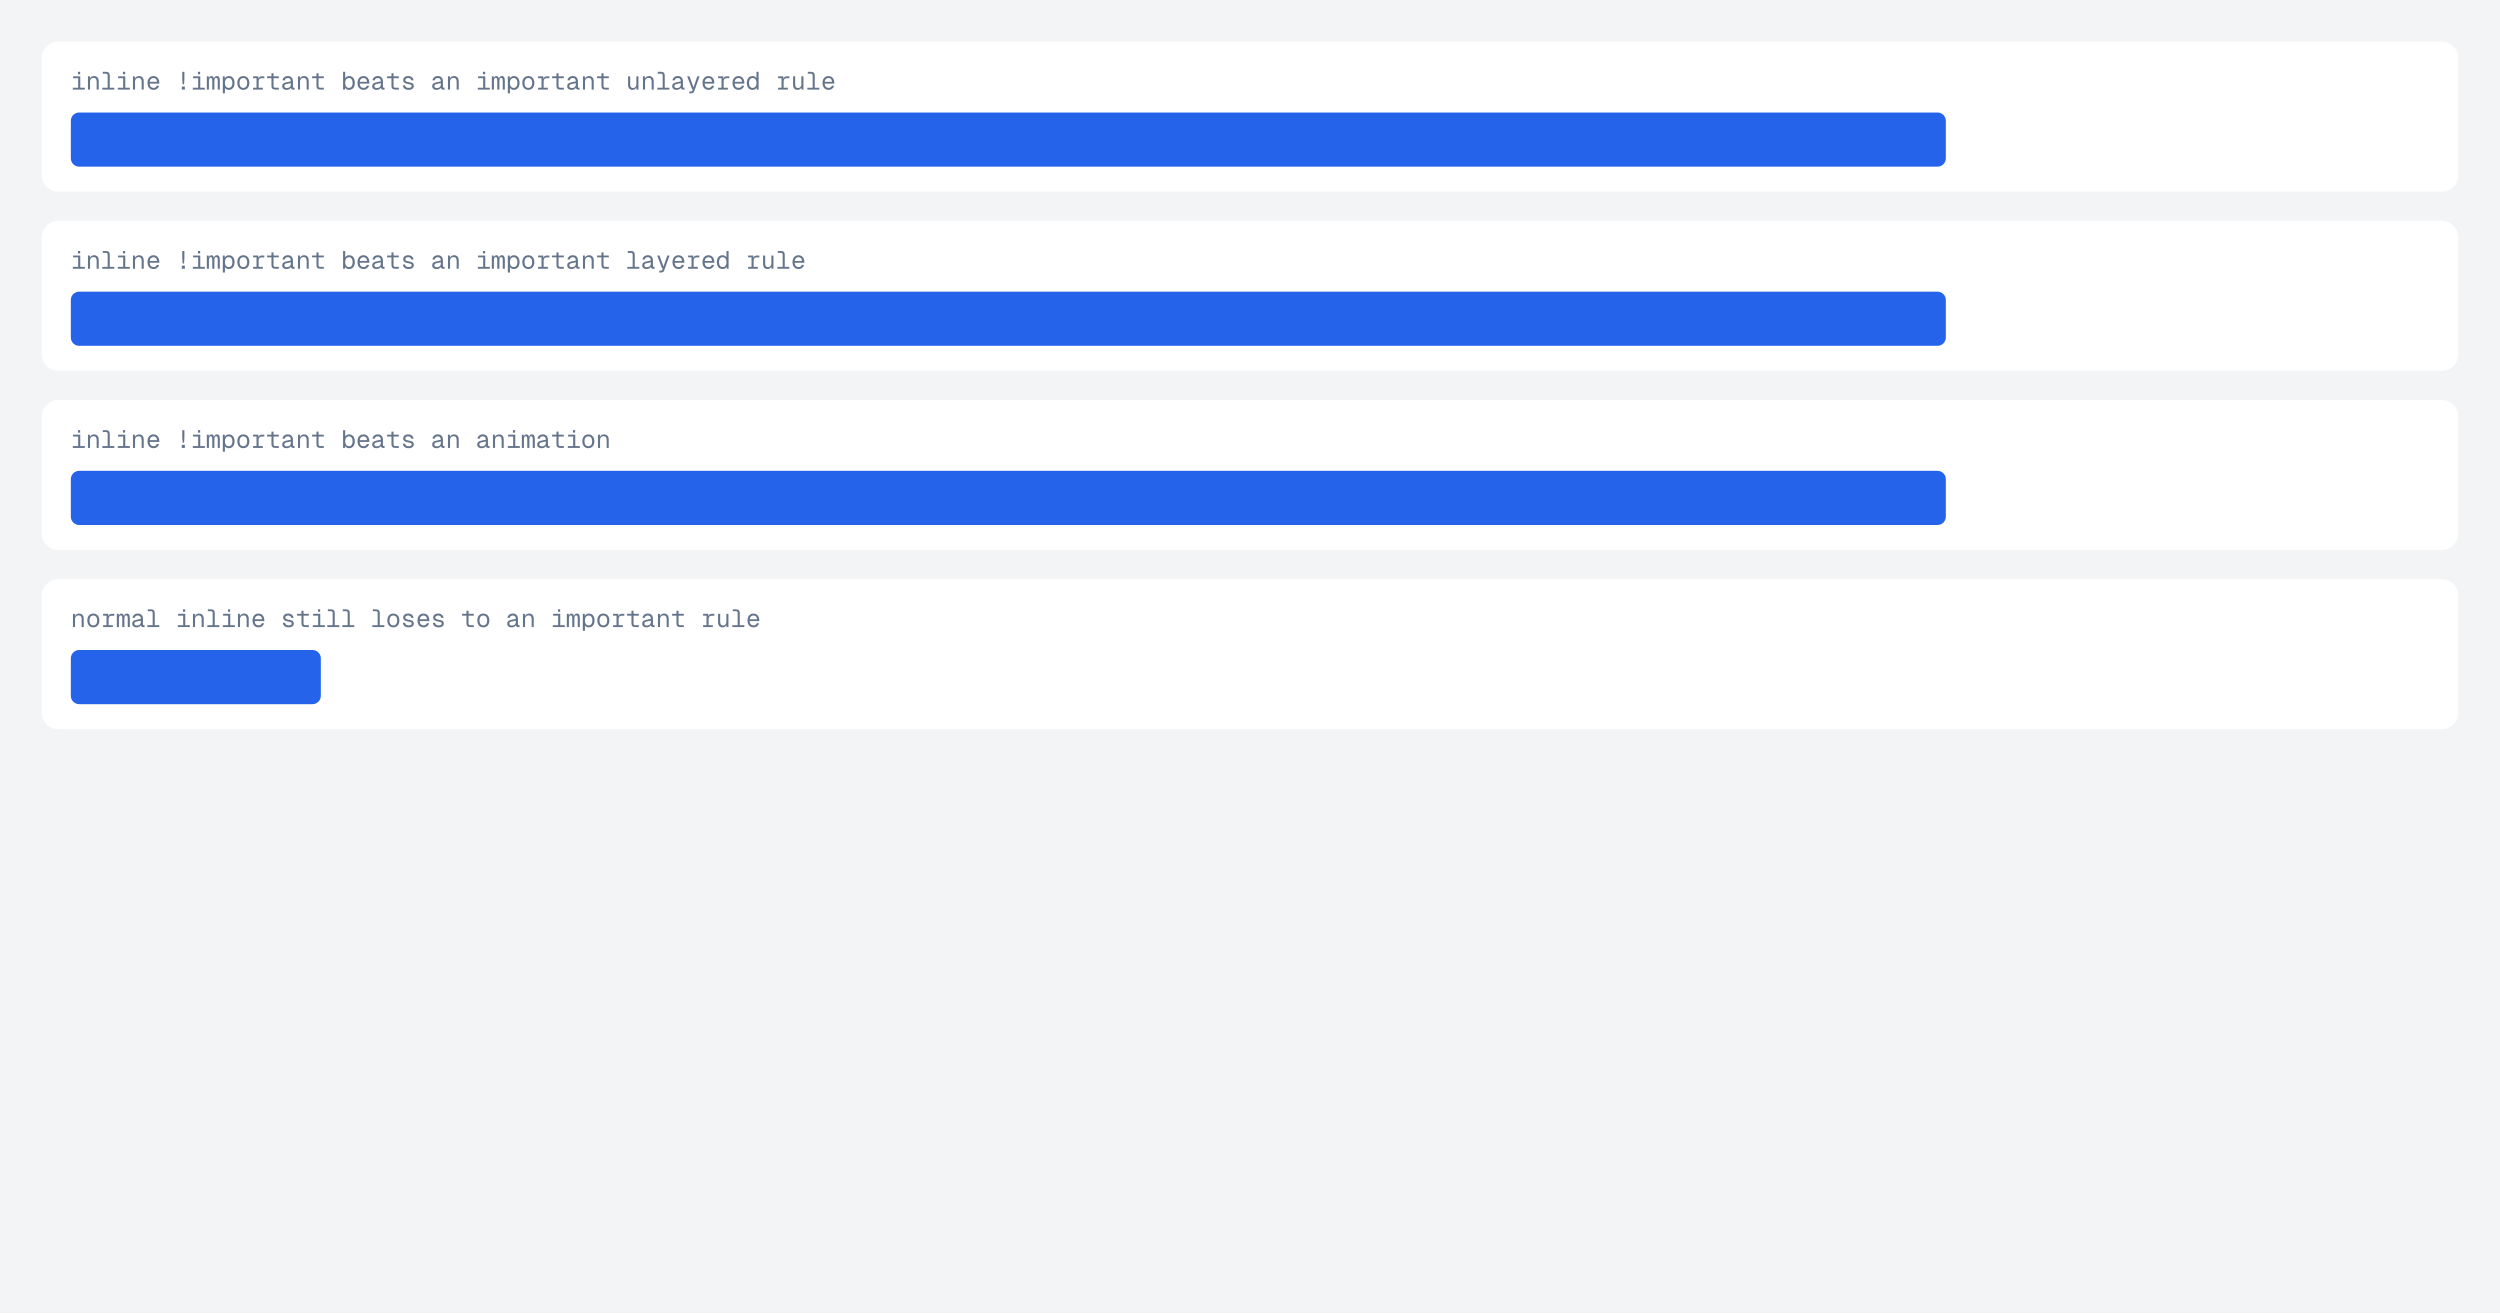
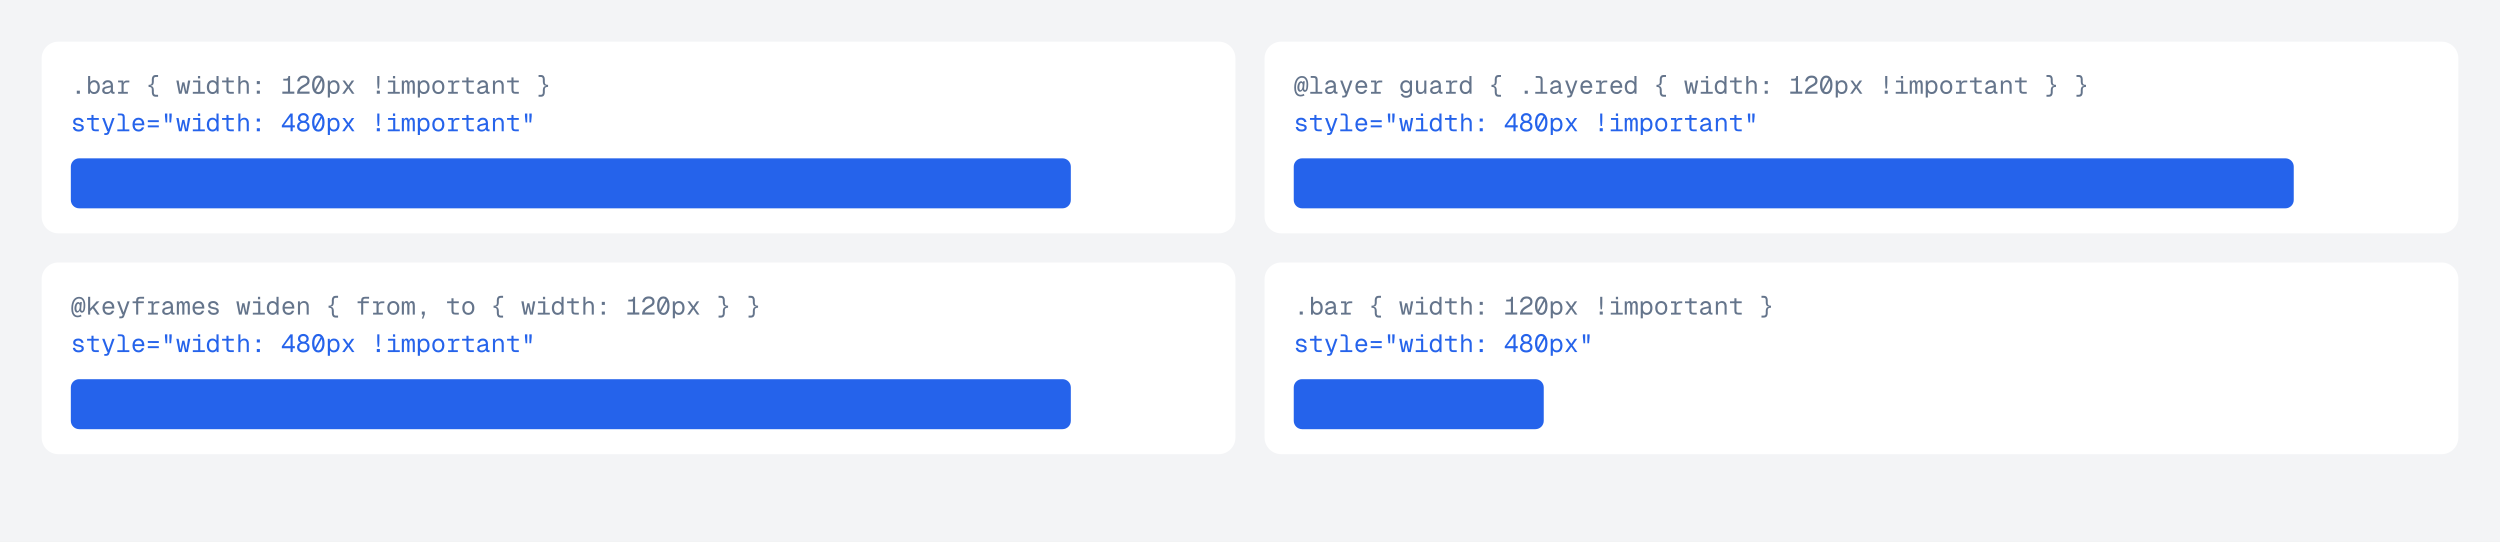
- <svg xmlns="http://www.w3.org/2000/svg" width="1200" height="630" viewBox="0 0 1200 630">
-   <rect x="0" y="0" width="1200" height="630" fill="#f3f4f6" />
-   <path d="M28 20h1144c4.42 0 8 3.58 8 8v56c0 4.42-3.58 8-8 8h-1144c-4.42 0-8-3.58-8-8v-56c0-4.42 3.58-8 8-8Z" fill="#fff" />
+ <svg xmlns="http://www.w3.org/2000/svg" width="1200" height="260" viewBox="0 0 1200 260">
+   <rect x="0" y="0" width="1200" height="260" fill="#f3f4f6" />
+   <path d="M28 20h557c4.42 0 8 3.58 8 8v76c0 4.42-3.58 8-8 8h-557c-4.42 0-8-3.58-8-8v-76c0-4.42 3.58-8 8-8Z" fill="#fff" />
  <clipPath id="cp0">
-     <path d="M28 20h1144c4.42 0 8 3.58 8 8v56c0 4.42-3.58 8-8 8h-1144c-4.42 0-8-3.58-8-8v-56c0-4.42 3.58-8 8-8Z" />
+     <path d="M28 20h557c4.42 0 8 3.58 8 8v76c0 4.42-3.58 8-8 8h-557c-4.42 0-8-3.58-8-8v-76c0-4.42 3.58-8 8-8Z" />
  </clipPath>
  <g clip-path="url(#cp0)">
  </g>
  <g fill="#64748b">
-     <use href="#g0" x="34" y="43" />
-     <use href="#g1" x="41.2" y="43" />
-     <use href="#g2" x="48.4" y="43" />
-     <use href="#g0" x="55.6" y="43" />
-     <use href="#g1" x="62.8" y="43" />
-     <use href="#g3" x="70" y="43" />
-     <use href="#g4" x="84.4" y="43" />
-     <use href="#g0" x="91.6" y="43" />
-     <use href="#g5" x="98.8" y="43" />
-     <use href="#g6" x="106" y="43" />
-     <use href="#g7" x="113.2" y="43" />
-     <use href="#g8" x="120.4" y="43" />
-     <use href="#g9" x="127.6" y="43" />
-     <use href="#g10" x="134.8" y="43" />
-     <use href="#g1" x="142" y="43" />
-     <use href="#g9" x="149.2" y="43" />
-     <use href="#g11" x="163.6" y="43" />
-     <use href="#g3" x="170.8" y="43" />
-     <use href="#g10" x="178" y="43" />
-     <use href="#g9" x="185.2" y="43" />
-     <use href="#g12" x="192.4" y="43" />
-     <use href="#g10" x="206.8" y="43" />
-     <use href="#g1" x="214" y="43" />
-     <use href="#g0" x="228.4" y="43" />
-     <use href="#g5" x="235.6" y="43" />
-     <use href="#g6" x="242.8" y="43" />
-     <use href="#g7" x="250" y="43" />
-     <use href="#g8" x="257.2" y="43" />
-     <use href="#g9" x="264.4" y="43" />
-     <use href="#g10" x="271.6" y="43" />
-     <use href="#g1" x="278.8" y="43" />
-     <use href="#g9" x="286" y="43" />
-     <use href="#g13" x="300.4" y="43" />
-     <use href="#g1" x="307.6" y="43" />
-     <use href="#g2" x="314.8" y="43" />
-     <use href="#g10" x="322" y="43" />
-     <use href="#g14" x="329.2" y="43" />
-     <use href="#g3" x="336.4" y="43" />
-     <use href="#g8" x="343.6" y="43" />
-     <use href="#g3" x="350.8" y="43" />
-     <use href="#g15" x="358" y="43" />
-     <use href="#g8" x="372.4" y="43" />
-     <use href="#g13" x="379.6" y="43" />
-     <use href="#g2" x="386.8" y="43" />
-     <use href="#g3" x="394" y="43" />
-   </g>
-   <path d="M38 54h892c2.21 0 4 1.79 4 4v18c0 2.21-1.79 4-4 4h-892c-2.21 0-4-1.79-4-4v-18c0-2.21 1.79-4 4-4Z" fill="#2563eb" />
+     <use href="#g0" x="34" y="45" />
+     <use href="#g1" x="41.2" y="45" />
+     <use href="#g2" x="48.4" y="45" />
+     <use href="#g3" x="55.6" y="45" />
+     <use href="#g4" x="70" y="45" />
+     <use href="#g5" x="84.4" y="45" />
+     <use href="#g6" x="91.6" y="45" />
+     <use href="#g7" x="98.8" y="45" />
+     <use href="#g8" x="106" y="45" />
+     <use href="#g9" x="113.2" y="45" />
+     <use href="#g10" x="120.4" y="45" />
+     <use href="#g11" x="134.8" y="45" />
+     <use href="#g12" x="142" y="45" />
+     <use href="#g13" x="149.2" y="45" />
+     <use href="#g14" x="156.4" y="45" />
+     <use href="#g15" x="163.6" y="45" />
+     <use href="#g16" x="178" y="45" />
+     <use href="#g6" x="185.2" y="45" />
+     <use href="#g17" x="192.4" y="45" />
+     <use href="#g14" x="199.6" y="45" />
+     <use href="#g18" x="206.8" y="45" />
+     <use href="#g3" x="214" y="45" />
+     <use href="#g8" x="221.2" y="45" />
+     <use href="#g2" x="228.4" y="45" />
+     <use href="#g19" x="235.6" y="45" />
+     <use href="#g8" x="242.8" y="45" />
+     <use href="#g20" x="257.2" y="45" />
+   </g>
+   <g fill="#2563eb">
+     <use href="#g21" x="34" y="63" />
+     <use href="#g8" x="41.2" y="63" />
+     <use href="#g22" x="48.4" y="63" />
+     <use href="#g23" x="55.6" y="63" />
+     <use href="#g24" x="62.8" y="63" />
+     <use href="#g25" x="70" y="63" />
+     <use href="#g26" x="77.2" y="63" />
+     <use href="#g5" x="84.4" y="63" />
+     <use href="#g6" x="91.6" y="63" />
+     <use href="#g7" x="98.8" y="63" />
+     <use href="#g8" x="106" y="63" />
+     <use href="#g9" x="113.2" y="63" />
+     <use href="#g10" x="120.4" y="63" />
+     <use href="#g27" x="134.8" y="63" />
+     <use href="#g28" x="142" y="63" />
+     <use href="#g13" x="149.2" y="63" />
+     <use href="#g14" x="156.4" y="63" />
+     <use href="#g15" x="163.6" y="63" />
+     <use href="#g16" x="178" y="63" />
+     <use href="#g6" x="185.2" y="63" />
+     <use href="#g17" x="192.4" y="63" />
+     <use href="#g14" x="199.6" y="63" />
+     <use href="#g18" x="206.8" y="63" />
+     <use href="#g3" x="214" y="63" />
+     <use href="#g8" x="221.2" y="63" />
+     <use href="#g2" x="228.4" y="63" />
+     <use href="#g19" x="235.6" y="63" />
+     <use href="#g8" x="242.8" y="63" />
+     <use href="#g26" x="250" y="63" />
+   </g>
+   <path d="M38 76h472c2.21 0 4 1.79 4 4v16c0 2.21-1.79 4-4 4h-472c-2.21 0-4-1.79-4-4v-16c0-2.21 1.79-4 4-4Z" fill="#2563eb" />
  <clipPath id="cp1">
-     <path d="M38 54h892c2.21 0 4 1.79 4 4v18c0 2.21-1.79 4-4 4h-892c-2.21 0-4-1.79-4-4v-18c0-2.21 1.79-4 4-4Z" />
+     <path d="M38 76h472c2.21 0 4 1.79 4 4v16c0 2.21-1.79 4-4 4h-472c-2.21 0-4-1.79-4-4v-16c0-2.21 1.79-4 4-4Z" />
  </clipPath>
  <g clip-path="url(#cp1)">
  </g>
-   <path d="M28 106h1144c4.42 0 8 3.58 8 8v56c0 4.42-3.58 8-8 8h-1144c-4.42 0-8-3.58-8-8v-56c0-4.42 3.58-8 8-8Z" fill="#fff" />
+   <path d="M615 20h557c4.42 0 8 3.58 8 8v76c0 4.42-3.58 8-8 8h-557c-4.42 0-8-3.58-8-8v-76c0-4.42 3.58-8 8-8Z" fill="#fff" />
  <clipPath id="cp2">
-     <path d="M28 106h1144c4.42 0 8 3.58 8 8v56c0 4.42-3.58 8-8 8h-1144c-4.42 0-8-3.58-8-8v-56c0-4.42 3.58-8 8-8Z" />
+     <path d="M615 20h557c4.42 0 8 3.58 8 8v76c0 4.42-3.58 8-8 8h-557c-4.42 0-8-3.58-8-8v-76c0-4.42 3.58-8 8-8Z" />
  </clipPath>
  <g clip-path="url(#cp2)">
  </g>
  <g fill="#64748b">
-     <use href="#g0" x="34" y="129" />
-     <use href="#g1" x="41.2" y="129" />
-     <use href="#g2" x="48.4" y="129" />
-     <use href="#g0" x="55.6" y="129" />
-     <use href="#g1" x="62.8" y="129" />
-     <use href="#g3" x="70" y="129" />
-     <use href="#g4" x="84.4" y="129" />
-     <use href="#g0" x="91.6" y="129" />
-     <use href="#g5" x="98.8" y="129" />
-     <use href="#g6" x="106" y="129" />
-     <use href="#g7" x="113.2" y="129" />
-     <use href="#g8" x="120.4" y="129" />
-     <use href="#g9" x="127.6" y="129" />
-     <use href="#g10" x="134.8" y="129" />
-     <use href="#g1" x="142" y="129" />
-     <use href="#g9" x="149.2" y="129" />
-     <use href="#g11" x="163.6" y="129" />
-     <use href="#g3" x="170.8" y="129" />
-     <use href="#g10" x="178" y="129" />
-     <use href="#g9" x="185.2" y="129" />
-     <use href="#g12" x="192.4" y="129" />
-     <use href="#g10" x="206.8" y="129" />
-     <use href="#g1" x="214" y="129" />
-     <use href="#g0" x="228.4" y="129" />
-     <use href="#g5" x="235.6" y="129" />
-     <use href="#g6" x="242.8" y="129" />
-     <use href="#g7" x="250" y="129" />
-     <use href="#g8" x="257.2" y="129" />
-     <use href="#g9" x="264.4" y="129" />
-     <use href="#g10" x="271.6" y="129" />
-     <use href="#g1" x="278.8" y="129" />
-     <use href="#g9" x="286" y="129" />
-     <use href="#g2" x="300.4" y="129" />
-     <use href="#g10" x="307.6" y="129" />
-     <use href="#g14" x="314.8" y="129" />
-     <use href="#g3" x="322" y="129" />
-     <use href="#g8" x="329.2" y="129" />
-     <use href="#g3" x="336.4" y="129" />
-     <use href="#g15" x="343.6" y="129" />
-     <use href="#g8" x="358" y="129" />
-     <use href="#g13" x="365.2" y="129" />
-     <use href="#g2" x="372.4" y="129" />
-     <use href="#g3" x="379.6" y="129" />
-   </g>
-   <path d="M38 140h892c2.21 0 4 1.79 4 4v18c0 2.21-1.79 4-4 4h-892c-2.21 0-4-1.79-4-4v-18c0-2.21 1.79-4 4-4Z" fill="#2563eb" />
+     <use href="#g29" x="621" y="45" />
+     <use href="#g23" x="628.2" y="45" />
+     <use href="#g2" x="635.4" y="45" />
+     <use href="#g22" x="642.6" y="45" />
+     <use href="#g24" x="649.8" y="45" />
+     <use href="#g3" x="657" y="45" />
+     <use href="#g30" x="671.4" y="45" />
+     <use href="#g31" x="678.6" y="45" />
+     <use href="#g2" x="685.8" y="45" />
+     <use href="#g3" x="693" y="45" />
+     <use href="#g7" x="700.2" y="45" />
+     <use href="#g4" x="714.6" y="45" />
+     <use href="#g0" x="729" y="45" />
+     <use href="#g23" x="736.2" y="45" />
+     <use href="#g2" x="743.4" y="45" />
+     <use href="#g22" x="750.6" y="45" />
+     <use href="#g24" x="757.8" y="45" />
+     <use href="#g3" x="765" y="45" />
+     <use href="#g24" x="772.2" y="45" />
+     <use href="#g7" x="779.4" y="45" />
+     <use href="#g4" x="793.8" y="45" />
+     <use href="#g5" x="808.2" y="45" />
+     <use href="#g6" x="815.4" y="45" />
+     <use href="#g7" x="822.6" y="45" />
+     <use href="#g8" x="829.8" y="45" />
+     <use href="#g9" x="837" y="45" />
+     <use href="#g10" x="844.2" y="45" />
+     <use href="#g11" x="858.6" y="45" />
+     <use href="#g12" x="865.8" y="45" />
+     <use href="#g13" x="873" y="45" />
+     <use href="#g14" x="880.2" y="45" />
+     <use href="#g15" x="887.4" y="45" />
+     <use href="#g16" x="901.8" y="45" />
+     <use href="#g6" x="909" y="45" />
+     <use href="#g17" x="916.2" y="45" />
+     <use href="#g14" x="923.4" y="45" />
+     <use href="#g18" x="930.6" y="45" />
+     <use href="#g3" x="937.8" y="45" />
+     <use href="#g8" x="945" y="45" />
+     <use href="#g2" x="952.2" y="45" />
+     <use href="#g19" x="959.4" y="45" />
+     <use href="#g8" x="966.6" y="45" />
+     <use href="#g20" x="981" y="45" />
+     <use href="#g20" x="995.4" y="45" />
+   </g>
+   <g fill="#2563eb">
+     <use href="#g21" x="621" y="63" />
+     <use href="#g8" x="628.2" y="63" />
+     <use href="#g22" x="635.4" y="63" />
+     <use href="#g23" x="642.6" y="63" />
+     <use href="#g24" x="649.8" y="63" />
+     <use href="#g25" x="657" y="63" />
+     <use href="#g26" x="664.2" y="63" />
+     <use href="#g5" x="671.4" y="63" />
+     <use href="#g6" x="678.6" y="63" />
+     <use href="#g7" x="685.8" y="63" />
+     <use href="#g8" x="693" y="63" />
+     <use href="#g9" x="700.2" y="63" />
+     <use href="#g10" x="707.4" y="63" />
+     <use href="#g27" x="721.8" y="63" />
+     <use href="#g28" x="729" y="63" />
+     <use href="#g13" x="736.2" y="63" />
+     <use href="#g14" x="743.4" y="63" />
+     <use href="#g15" x="750.6" y="63" />
+     <use href="#g16" x="765" y="63" />
+     <use href="#g6" x="772.2" y="63" />
+     <use href="#g17" x="779.4" y="63" />
+     <use href="#g14" x="786.6" y="63" />
+     <use href="#g18" x="793.8" y="63" />
+     <use href="#g3" x="801" y="63" />
+     <use href="#g8" x="808.2" y="63" />
+     <use href="#g2" x="815.4" y="63" />
+     <use href="#g19" x="822.6" y="63" />
+     <use href="#g8" x="829.8" y="63" />
+     <use href="#g26" x="837" y="63" />
+   </g>
+   <path d="M625 76h472c2.21 0 4 1.79 4 4v16c0 2.21-1.79 4-4 4h-472c-2.21 0-4-1.79-4-4v-16c0-2.21 1.79-4 4-4Z" fill="#2563eb" />
  <clipPath id="cp3">
-     <path d="M38 140h892c2.21 0 4 1.79 4 4v18c0 2.21-1.79 4-4 4h-892c-2.21 0-4-1.79-4-4v-18c0-2.21 1.79-4 4-4Z" />
+     <path d="M625 76h472c2.21 0 4 1.79 4 4v16c0 2.21-1.79 4-4 4h-472c-2.21 0-4-1.79-4-4v-16c0-2.21 1.79-4 4-4Z" />
  </clipPath>
  <g clip-path="url(#cp3)">
  </g>
-   <path d="M28 192h1144c4.42 0 8 3.58 8 8v56c0 4.42-3.58 8-8 8h-1144c-4.42 0-8-3.58-8-8v-56c0-4.42 3.58-8 8-8Z" fill="#fff" />
+   <path d="M28 126h557c4.42 0 8 3.58 8 8v76c0 4.42-3.58 8-8 8h-557c-4.42 0-8-3.58-8-8v-76c0-4.42 3.58-8 8-8Z" fill="#fff" />
  <clipPath id="cp4">
-     <path d="M28 192h1144c4.42 0 8 3.58 8 8v56c0 4.42-3.58 8-8 8h-1144c-4.42 0-8-3.58-8-8v-56c0-4.42 3.58-8 8-8Z" />
+     <path d="M28 126h557c4.42 0 8 3.58 8 8v76c0 4.42-3.58 8-8 8h-557c-4.42 0-8-3.58-8-8v-76c0-4.42 3.58-8 8-8Z" />
  </clipPath>
  <g clip-path="url(#cp4)">
  </g>
  <g fill="#64748b">
-     <use href="#g0" x="34" y="215" />
-     <use href="#g1" x="41.2" y="215" />
-     <use href="#g2" x="48.4" y="215" />
-     <use href="#g0" x="55.6" y="215" />
-     <use href="#g1" x="62.8" y="215" />
-     <use href="#g3" x="70" y="215" />
-     <use href="#g4" x="84.4" y="215" />
-     <use href="#g0" x="91.6" y="215" />
-     <use href="#g5" x="98.8" y="215" />
-     <use href="#g6" x="106" y="215" />
-     <use href="#g7" x="113.2" y="215" />
-     <use href="#g8" x="120.4" y="215" />
-     <use href="#g9" x="127.6" y="215" />
-     <use href="#g10" x="134.8" y="215" />
-     <use href="#g1" x="142" y="215" />
-     <use href="#g9" x="149.2" y="215" />
-     <use href="#g11" x="163.6" y="215" />
-     <use href="#g3" x="170.8" y="215" />
-     <use href="#g10" x="178" y="215" />
-     <use href="#g9" x="185.2" y="215" />
-     <use href="#g12" x="192.4" y="215" />
-     <use href="#g10" x="206.8" y="215" />
-     <use href="#g1" x="214" y="215" />
-     <use href="#g10" x="228.4" y="215" />
-     <use href="#g1" x="235.6" y="215" />
-     <use href="#g0" x="242.8" y="215" />
-     <use href="#g5" x="250" y="215" />
-     <use href="#g10" x="257.2" y="215" />
-     <use href="#g9" x="264.4" y="215" />
-     <use href="#g0" x="271.6" y="215" />
-     <use href="#g7" x="278.8" y="215" />
-     <use href="#g1" x="286" y="215" />
-   </g>
-   <path d="M38 226h892c2.21 0 4 1.79 4 4v18c0 2.21-1.79 4-4 4h-892c-2.21 0-4-1.79-4-4v-18c0-2.21 1.79-4 4-4Z" fill="#2563eb" />
+     <use href="#g29" x="34" y="151" />
+     <use href="#g32" x="41.2" y="151" />
+     <use href="#g24" x="48.4" y="151" />
+     <use href="#g22" x="55.6" y="151" />
+     <use href="#g33" x="62.8" y="151" />
+     <use href="#g3" x="70" y="151" />
+     <use href="#g2" x="77.2" y="151" />
+     <use href="#g17" x="84.4" y="151" />
+     <use href="#g24" x="91.6" y="151" />
+     <use href="#g21" x="98.8" y="151" />
+     <use href="#g5" x="113.2" y="151" />
+     <use href="#g6" x="120.4" y="151" />
+     <use href="#g7" x="127.6" y="151" />
+     <use href="#g24" x="134.8" y="151" />
+     <use href="#g19" x="142" y="151" />
+     <use href="#g4" x="156.4" y="151" />
+     <use href="#g33" x="170.8" y="151" />
+     <use href="#g3" x="178" y="151" />
+     <use href="#g18" x="185.2" y="151" />
+     <use href="#g17" x="192.4" y="151" />
+     <use href="#g34" x="199.6" y="151" />
+     <use href="#g8" x="214" y="151" />
+     <use href="#g18" x="221.2" y="151" />
+     <use href="#g4" x="235.6" y="151" />
+     <use href="#g5" x="250" y="151" />
+     <use href="#g6" x="257.2" y="151" />
+     <use href="#g7" x="264.4" y="151" />
+     <use href="#g8" x="271.6" y="151" />
+     <use href="#g9" x="278.8" y="151" />
+     <use href="#g10" x="286" y="151" />
+     <use href="#g11" x="300.4" y="151" />
+     <use href="#g12" x="307.6" y="151" />
+     <use href="#g13" x="314.8" y="151" />
+     <use href="#g14" x="322" y="151" />
+     <use href="#g15" x="329.2" y="151" />
+     <use href="#g20" x="343.6" y="151" />
+     <use href="#g20" x="358" y="151" />
+   </g>
+   <g fill="#2563eb">
+     <use href="#g21" x="34" y="169" />
+     <use href="#g8" x="41.2" y="169" />
+     <use href="#g22" x="48.4" y="169" />
+     <use href="#g23" x="55.6" y="169" />
+     <use href="#g24" x="62.8" y="169" />
+     <use href="#g25" x="70" y="169" />
+     <use href="#g26" x="77.2" y="169" />
+     <use href="#g5" x="84.4" y="169" />
+     <use href="#g6" x="91.6" y="169" />
+     <use href="#g7" x="98.8" y="169" />
+     <use href="#g8" x="106" y="169" />
+     <use href="#g9" x="113.2" y="169" />
+     <use href="#g10" x="120.4" y="169" />
+     <use href="#g27" x="134.8" y="169" />
+     <use href="#g28" x="142" y="169" />
+     <use href="#g13" x="149.2" y="169" />
+     <use href="#g14" x="156.4" y="169" />
+     <use href="#g15" x="163.6" y="169" />
+     <use href="#g16" x="178" y="169" />
+     <use href="#g6" x="185.2" y="169" />
+     <use href="#g17" x="192.4" y="169" />
+     <use href="#g14" x="199.6" y="169" />
+     <use href="#g18" x="206.8" y="169" />
+     <use href="#g3" x="214" y="169" />
+     <use href="#g8" x="221.2" y="169" />
+     <use href="#g2" x="228.4" y="169" />
+     <use href="#g19" x="235.6" y="169" />
+     <use href="#g8" x="242.8" y="169" />
+     <use href="#g26" x="250" y="169" />
+   </g>
+   <path d="M38 182h472c2.21 0 4 1.79 4 4v16c0 2.21-1.79 4-4 4h-472c-2.21 0-4-1.79-4-4v-16c0-2.21 1.79-4 4-4Z" fill="#2563eb" />
  <clipPath id="cp5">
-     <path d="M38 226h892c2.21 0 4 1.79 4 4v18c0 2.21-1.79 4-4 4h-892c-2.21 0-4-1.79-4-4v-18c0-2.21 1.79-4 4-4Z" />
+     <path d="M38 182h472c2.21 0 4 1.79 4 4v16c0 2.21-1.79 4-4 4h-472c-2.21 0-4-1.79-4-4v-16c0-2.21 1.79-4 4-4Z" />
  </clipPath>
  <g clip-path="url(#cp5)">
  </g>
-   <path d="M28 278h1144c4.42 0 8 3.58 8 8v56c0 4.42-3.58 8-8 8h-1144c-4.42 0-8-3.58-8-8v-56c0-4.42 3.58-8 8-8Z" fill="#fff" />
+   <path d="M615 126h557c4.42 0 8 3.58 8 8v76c0 4.42-3.58 8-8 8h-557c-4.42 0-8-3.58-8-8v-76c0-4.42 3.58-8 8-8Z" fill="#fff" />
  <clipPath id="cp6">
-     <path d="M28 278h1144c4.42 0 8 3.58 8 8v56c0 4.42-3.58 8-8 8h-1144c-4.42 0-8-3.58-8-8v-56c0-4.42 3.58-8 8-8Z" />
+     <path d="M615 126h557c4.42 0 8 3.58 8 8v76c0 4.42-3.58 8-8 8h-557c-4.42 0-8-3.58-8-8v-76c0-4.42 3.58-8 8-8Z" />
  </clipPath>
  <g clip-path="url(#cp6)">
  </g>
  <g fill="#64748b">
-     <use href="#g1" x="34" y="301" />
-     <use href="#g7" x="41.2" y="301" />
-     <use href="#g8" x="48.4" y="301" />
-     <use href="#g5" x="55.6" y="301" />
-     <use href="#g10" x="62.8" y="301" />
-     <use href="#g2" x="70" y="301" />
-     <use href="#g0" x="84.4" y="301" />
-     <use href="#g1" x="91.6" y="301" />
-     <use href="#g2" x="98.8" y="301" />
-     <use href="#g0" x="106" y="301" />
-     <use href="#g1" x="113.2" y="301" />
-     <use href="#g3" x="120.4" y="301" />
-     <use href="#g12" x="134.8" y="301" />
-     <use href="#g9" x="142" y="301" />
-     <use href="#g0" x="149.2" y="301" />
-     <use href="#g2" x="156.4" y="301" />
-     <use href="#g2" x="163.6" y="301" />
-     <use href="#g2" x="178" y="301" />
-     <use href="#g7" x="185.2" y="301" />
-     <use href="#g12" x="192.4" y="301" />
-     <use href="#g3" x="199.6" y="301" />
-     <use href="#g12" x="206.8" y="301" />
-     <use href="#g9" x="221.2" y="301" />
-     <use href="#g7" x="228.4" y="301" />
-     <use href="#g10" x="242.8" y="301" />
-     <use href="#g1" x="250" y="301" />
-     <use href="#g0" x="264.4" y="301" />
-     <use href="#g5" x="271.6" y="301" />
-     <use href="#g6" x="278.8" y="301" />
-     <use href="#g7" x="286" y="301" />
-     <use href="#g8" x="293.2" y="301" />
-     <use href="#g9" x="300.4" y="301" />
-     <use href="#g10" x="307.6" y="301" />
-     <use href="#g1" x="314.8" y="301" />
-     <use href="#g9" x="322" y="301" />
-     <use href="#g8" x="336.4" y="301" />
-     <use href="#g13" x="343.6" y="301" />
-     <use href="#g2" x="350.8" y="301" />
-     <use href="#g3" x="358" y="301" />
-   </g>
-   <path d="M38 312h112c2.21 0 4 1.79 4 4v18c0 2.21-1.79 4-4 4h-112c-2.21 0-4-1.79-4-4v-18c0-2.21 1.79-4 4-4Z" fill="#2563eb" />
+     <use href="#g0" x="621" y="151" />
+     <use href="#g1" x="628.2" y="151" />
+     <use href="#g2" x="635.4" y="151" />
+     <use href="#g3" x="642.6" y="151" />
+     <use href="#g4" x="657" y="151" />
+     <use href="#g5" x="671.4" y="151" />
+     <use href="#g6" x="678.6" y="151" />
+     <use href="#g7" x="685.8" y="151" />
+     <use href="#g8" x="693" y="151" />
+     <use href="#g9" x="700.2" y="151" />
+     <use href="#g10" x="707.4" y="151" />
+     <use href="#g11" x="721.8" y="151" />
+     <use href="#g12" x="729" y="151" />
+     <use href="#g13" x="736.2" y="151" />
+     <use href="#g14" x="743.4" y="151" />
+     <use href="#g15" x="750.6" y="151" />
+     <use href="#g16" x="765" y="151" />
+     <use href="#g6" x="772.2" y="151" />
+     <use href="#g17" x="779.4" y="151" />
+     <use href="#g14" x="786.6" y="151" />
+     <use href="#g18" x="793.8" y="151" />
+     <use href="#g3" x="801" y="151" />
+     <use href="#g8" x="808.2" y="151" />
+     <use href="#g2" x="815.4" y="151" />
+     <use href="#g19" x="822.6" y="151" />
+     <use href="#g8" x="829.8" y="151" />
+     <use href="#g20" x="844.2" y="151" />
+   </g>
+   <g fill="#2563eb">
+     <use href="#g21" x="621" y="169" />
+     <use href="#g8" x="628.2" y="169" />
+     <use href="#g22" x="635.4" y="169" />
+     <use href="#g23" x="642.6" y="169" />
+     <use href="#g24" x="649.8" y="169" />
+     <use href="#g25" x="657" y="169" />
+     <use href="#g26" x="664.2" y="169" />
+     <use href="#g5" x="671.4" y="169" />
+     <use href="#g6" x="678.6" y="169" />
+     <use href="#g7" x="685.8" y="169" />
+     <use href="#g8" x="693" y="169" />
+     <use href="#g9" x="700.2" y="169" />
+     <use href="#g10" x="707.4" y="169" />
+     <use href="#g27" x="721.8" y="169" />
+     <use href="#g28" x="729" y="169" />
+     <use href="#g13" x="736.2" y="169" />
+     <use href="#g14" x="743.4" y="169" />
+     <use href="#g15" x="750.6" y="169" />
+     <use href="#g26" x="757.8" y="169" />
+   </g>
+   <path d="M625 182h112c2.21 0 4 1.79 4 4v16c0 2.21-1.79 4-4 4h-112c-2.21 0-4-1.79-4-4v-16c0-2.21 1.79-4 4-4Z" fill="#2563eb" />
  <clipPath id="cp7">
-     <path d="M38 312h112c2.21 0 4 1.79 4 4v18c0 2.21-1.79 4-4 4h-112c-2.21 0-4-1.79-4-4v-18c0-2.21 1.79-4 4-4Z" />
+     <path d="M625 182h112c2.21 0 4 1.79 4 4v16c0 2.21-1.79 4-4 4h-112c-2.21 0-4-1.79-4-4v-16c0-2.21 1.79-4 4-4Z" />
  </clipPath>
  <g clip-path="url(#cp7)">
  </g>
  <defs>
-     <path id="g0" d="M.95 0v-.89h2.57v-5.08l.5.5h-2.94v-.89h3.45v5.47h2.19v.89h-2.19-1.01Zm2.47-7.36v-1.17h1.05v1.17Z" />
-     <path id="g1" d="M1.02 0v-6.36h.92l.03 1.63-.13-.11q.13-.57.44-.93.33-.37.77-.54.43-.19.93-.19.74 0 1.22.33.49.31.74.86t.25 1.22v4.09h-1v-3.8q0-.89-.36-1.34-.35-.47-1.06-.47-.49 0-.9.2-.39.21-.62.61t-.23 1v3.8Z" />
-     <path id="g2" d="M3.28-.36v-6.45q0-.39-.22-.6t-.61-.22l-1.5.01v-.9h1.57q.87 0 1.31.46.45.44.45 1.31v6.39Zm-2.56.36v-.89h5.76v.89Z" />
-     <path id="g3" d="M3.7.14q-.89 0-1.54-.41-.66-.4-1.02-1.15-.34-.75-.34-1.77 0-1 .34-1.73.36-.75 1-1.16.64-.42 1.52-.42.82 0 1.46.39t1.01 1.14q.35.74.35 1.8v.3l-4.64-.01q.07 1.04.55 1.55t1.31.52q.63 0 1.03-.3.41-.3.57-.78l1.07.09q-.24.85-.95 1.39-.7.55-1.72.55Zm-1.86-3.89h3.54q-.08-.94-.55-1.36-.45-.44-1.17-.44-.74 0-1.21.46-.47.45-.61 1.34Z" />
-     <path id="g4" d="M3.28-2.52q-.05-.4-.09-.98t-.08-1.17q-.03-.61-.03-1.1v-2.75h1.03v2.75q0 .49-.03 1.1-.02.59-.06 1.17-.05.58-.08.98Zm-.42 2.52v-1.47h1.48v1.47Z" />
-     <path id="g5" d="M.48 0v-6.36h.93l.03 1.42-.13-.03q.11-.7.47-1.11t.91-.42.86.41q.31.4.39 1.2h-.13q.11-.75.49-1.17.39-.44.95-.44.78 0 1.13.53.34.52.34 1.75v4.22h-1v-4.08q0-.86-.19-1.19-.17-.34-.56-.34-.25 0-.45.16t-.3.51q-.11.35-.11.88v4.06h-1.02v-4.08q0-.81-.17-1.17t-.56-.36q-.27 0-.45.16-.19.15-.32.51-.11.35-.11.88v4.06Z" />
-     <path id="g6" d="M.95 1.8v-8.16h.94l.03 1.44-.14-.06q.24-.75.78-1.13.57-.39 1.3-.39.95 0 1.56.47t.89 1.22.28 1.62q0 .89-.28 1.64t-.89 1.22-1.56.47q-.48 0-.92-.16-.42-.17-.72-.46-.28-.32-.39-.72l.14-.17v3.17Zm2.82-2.61q.82 0 1.29-.63.49-.62.49-1.75 0-1.11-.49-1.73-.47-.63-1.29-.63-.55 0-.96.27t-.62.8q-.22.53-.22 1.29 0 .78.22 1.32.22.53.62.79t.96.27Z" />
-     <path id="g7" d="M3.59.14q-.87 0-1.53-.41-.64-.4-1-1.15t-.36-1.77.36-1.75q.36-.75 1-1.15.66-.41 1.53-.41t1.54.41q.65.4 1.01 1.15.36.74.36 1.75t-.36 1.77q-.36.75-1.01 1.15-.66.41-1.54.41Zm0-.95q.88 0 1.36-.63.5-.64.5-1.75 0-1.09-.5-1.72-.48-.64-1.36-.64t-1.36.64q-.48.63-.48 1.72 0 1.11.48 1.75.49.63 1.36.63Z" />
-     <path id="g8" d="M1.08 0v-.89h2.15l-.5.48v-5.56l.5.5h-2.15v-.89h2.5l.09 1.7-.09-.07q.09-.83.5-1.22.4-.41 1.09-.41h1.31v.91h-1.29q-.47 0-.8.18-.31.19-.48.55-.16.34-.16.88v3.43l-.48-.48h2.5v.89Z" />
-     <path id="g9" d="M4.53 0q-.92 0-1.37-.42-.46-.44-.46-1.33v-6.09h1v6.09q0 .44.21.66.2.2.62.2h1.7v.89Zm-3.94-5.47v-.89h5.64v.89Z" />
-     <path id="g10" d="M2.77.14q-.61 0-1.1-.2-.47-.22-.75-.61t-.28-.91q0-.83.49-1.26.5-.46 1.53-.66l2.14-.44q0-.81-.38-1.2-.36-.41-1.03-.41t-1.05.3q-.36.3-.5.84l-1.07-.07q.18-.91.86-1.46.67-.56 1.76-.56 1.14 0 1.78.69t.64 1.9v2.64q0 .21.1.3.09.08.28.08h.4v.89q-.06.02-.22.02-.15.01-.29.01-.42 0-.7-.12-.29-.14-.43-.44t-.15-.77h.18q-.07.41-.4.74-.31.33-.8.51-.47.19-1.01.19Zm.09-.89q.64 0 1.08-.22t.64-.61q.22-.4.22-.94v-.56l-1.94.39q-.66.13-.91.38-.25.23-.25.62 0 .46.3.71.31.23.86.23Z" />
-     <path id="g11" d="M4 .14q-.52 0-.94-.16-.4-.17-.72-.48-.29-.33-.45-.77l.16-.17-.07 1.44h-.9v-8.52h1.01v3.54l-.11-.27q.11-.3.4-.58.28-.3.68-.48.42-.19.94-.19.84 0 1.45.41t.94 1.15.33 1.75q0 1.03-.33 1.78-.33.74-.94 1.14-.61.41-1.45.41Zm-.06-.95q.79 0 1.25-.64t.47-1.74q0-1.09-.47-1.72-.46-.64-1.24-.64-.58 0-1 .28t-.64.82q-.22.53-.22 1.26t.22 1.27q.22.53.63.83.42.28 1 .28Z" />
-     <path id="g12" d="M3.72.14q-.83 0-1.44-.28-.59-.3-.94-.78-.32-.49-.39-1.08l1.07-.08q.09.6.51.94.44.33 1.19.33.7 0 1.09-.21.39-.2.39-.64 0-.28-.14-.45-.12-.19-.48-.31t-1.05-.24q-.92-.17-1.45-.42-.52-.25-.74-.61-.22-.37-.22-.89 0-.56.29-.98.28-.44.81-.69.55-.25 1.33-.25t1.31.28q.55.28.86.75.31.45.41 1l-1.07.08q-.08-.34-.28-.59-.19-.27-.51-.41-.32-.16-.74-.16-.7 0-1.05.28-.32.29-.32.69 0 .31.15.52.16.18.5.31.36.11.94.2.98.16 1.52.41.54.23.75.59t.21.89q0 .57-.32.97-.33.41-.91.63-.56.2-1.28.2Z" />
-     <path id="g13" d="M3.16.14q-.96 0-1.52-.64t-.56-1.77v-4.09h1.01v3.81q0 .92.33 1.36t1.02.44q.73 0 1.17-.48t.44-1.33v-3.8h1v6.36h-.96v-1.58l.16.1q-.2.78-.75 1.2-.53.42-1.34.42Z" />
-     <path id="g14" d="M1.66 1.8v-.89h.73q.33 0 .48-.11.18-.1.26-.32l.23-.61h-.34l-2.38-6.23h1.11l1.94 5.3 1.81-5.3h1.09l-2.57 7.16q-.18.51-.54.75t-1 .25Z" />
-     <path id="g15" d="M3.2.14q-.84 0-1.45-.41t-.94-1.14q-.33-.75-.33-1.78 0-1.01.33-1.75t.94-1.15 1.45-.41q.52 0 .92.19.43.18.71.48.28.28.39.58l-.11.27v-3.54h1.01l.01 8.52h-.93l-.06-1.44.16.17q-.14.44-.46.77-.29.31-.72.48-.42.16-.92.16Zm.07-.95q.57 0 .98-.28.42-.3.64-.83t.22-1.27-.22-1.26q-.22-.53-.64-.82-.42-.28-1.02-.28-.78 0-1.25.64-.45.63-.45 1.72t.45 1.74q.47.64 1.29.64Z" />
+     <path id="g0" d="M2.86 0v-1.47h1.48v1.47Z" />
+     <path id="g1" d="M4 .14q-.52 0-.94-.16-.4-.17-.72-.48-.29-.33-.45-.77l.16-.17-.07 1.44h-.9v-8.52h1.01v3.54l-.11-.27q.11-.3.4-.58.28-.3.68-.48.42-.19.94-.19.84 0 1.45.41t.94 1.15.33 1.75q0 1.03-.33 1.78-.33.74-.94 1.14-.61.41-1.45.41Zm-.06-.95q.79 0 1.25-.64t.47-1.74q0-1.09-.47-1.72-.46-.64-1.24-.64-.58 0-1 .28t-.64.82q-.22.53-.22 1.26t.22 1.27q.22.53.63.83.42.28 1 .28Z" />
+     <path id="g2" d="M2.77.14q-.61 0-1.1-.2-.47-.22-.75-.61t-.28-.91q0-.83.49-1.26.5-.46 1.53-.66l2.14-.44q0-.81-.38-1.2-.36-.41-1.03-.41t-1.05.3q-.36.3-.5.84l-1.07-.07q.18-.91.86-1.46.67-.56 1.76-.56 1.14 0 1.78.69t.64 1.9v2.64q0 .21.1.3.09.08.28.08h.4v.89q-.06.02-.22.02-.15.01-.29.01-.42 0-.7-.12-.29-.14-.43-.44t-.15-.77h.18q-.07.41-.4.74-.31.33-.8.51-.47.19-1.01.19Zm.09-.89q.64 0 1.08-.22t.64-.61q.22-.4.22-.94v-.56l-1.94.39q-.66.13-.91.38-.25.23-.25.62 0 .46.3.71.31.23.86.23Z" />
+     <path id="g3" d="M1.08 0v-.89h2.15l-.5.48v-5.56l.5.5h-2.15v-.89h2.5l.09 1.7-.09-.07q.09-.83.5-1.22.4-.41 1.09-.41h1.31v.91h-1.29q-.47 0-.8.18-.31.19-.48.55-.16.34-.16.88v3.43l-.48-.48h2.5v.89Z" />
+     <path id="g4" d="M4.83 1.44q-1.05 0-1.5-.58t-.45-1.49l-.01-1.25q.01-.51-.12-.82-.11-.32-.45-.44-.33-.14-.99-.14v-.99q.66 0 .99-.14.34-.14.45-.45.13-.31.13-.83l-.01-1.25q.01-.9.46-1.48t1.5-.58h1.05l-.01.94h-1.03q-.56 0-.78.28-.22.26-.22.83v1.09q0 .91-.34 1.44-.33.51-1.22.61v.06q.89.09 1.22.63.34.51.34 1.42v1.11q0 .54.22.81.22.28.78.28h1.03l.01.94Z" />
+     <path id="g5" d="M1.5 0l-1.27-6.36h1.11l.83 5.3.94-4.41h.98l.94 4.41.83-5.3h1.09l-1.23 6.36h-1.28l-.85-4.02-.82 4.02Z" />
+     <path id="g6" d="M.95 0v-.89h2.57v-5.08l.5.5h-2.94v-.89h3.45v5.47h2.19v.89h-2.19-1.01Zm2.47-7.36v-1.17h1.05v1.17Z" />
+     <path id="g7" d="M3.2.14q-.84 0-1.45-.41t-.94-1.14q-.33-.75-.33-1.78 0-1.01.33-1.75t.94-1.15 1.45-.41q.52 0 .92.19.43.18.71.48.28.28.39.58l-.11.27v-3.54h1.01l.01 8.52h-.93l-.06-1.44.16.17q-.14.44-.46.77-.29.31-.72.48-.42.16-.92.16Zm.07-.95q.57 0 .98-.28.42-.3.64-.83t.22-1.27-.22-1.26q-.22-.53-.64-.82-.42-.28-1.02-.28-.78 0-1.25.64-.45.63-.45 1.72t.45 1.74q.47.64 1.29.64Z" />
+     <path id="g8" d="M4.53 0q-.92 0-1.37-.42-.46-.44-.46-1.33v-6.09h1v6.09q0 .44.21.66.2.2.62.2h1.7v.89Zm-3.94-5.47v-.89h5.64v.89Z" />
+     <path id="g9" d="M1.2 0v-8.52h1v3.57l-.11-.03q.11-.54.39-.86.3-.35.72-.5t.91-.16q.69 0 1.16.31.48.3.71.85.25.54.25 1.25v4.09h-1v-3.8q0-.93-.32-1.37-.33-.44-1-.44-.79 0-1.25.47-.46.45-.46 1.34v3.8Z" />
+     <path id="g10" d="M2.86 0v-1.47h1.48v1.47Zm0-4.63v-1.46h1.48v1.47Z" />
+     <path id="g11" d="M3.41 0v-6.31h-2.24v-.89h1.16q.45 0 .73-.13t.41-.42.12-.77h.85v8.52Zm-2.69 0v-1.02h5.76v1.02Z" />
+     <path id="g12" d="M.59 0q0-.91.29-1.63.28-.73 1-1.39t1.98-1.32q.59-.32.95-.58t.53-.56.18-.74q0-.44-.21-.76-.18-.33-.56-.52-.38-.2-.95-.2-.89 0-1.43.47-.51.46-.64 1.32l-1.09-.06q.16-1.25.97-2t2.19-.75q.89 0 1.5.31.62.32.95.88.34.56.34 1.3 0 .64-.22 1.12-.21.47-.73.88-.5.4-1.39.87-.77.41-1.3.83-.51.42-.79.81-.27.39-.29.7h4.72v1.02Z" />
+     <path id="g13" d="M1.44-1.22l3.36-6.12.97.04-3.36 6.13Zm2.15 1.41q-.92 0-1.61-.53-.67-.55-1.03-1.54t-.36-2.37.36-2.38 1.03-1.54q.69-.55 1.61-.55.94 0 1.61.55t1.03 1.55.36 2.37-.36 2.38q-.36.98-1.03 1.53-.67.53-1.61.53Zm0-1q.61 0 1.04-.42.42-.43.65-1.19.24-.78.24-1.83 0-1.06-.24-1.83t-.66-1.2-1.03-.42q-.57 0-1.01.42t-.67 1.2q-.22.77-.22 1.83 0 1.05.22 1.83.23.76.67 1.19.44.42 1.01.42Z" />
+     <path id="g14" d="M.95 1.8v-8.16h.94l.03 1.44-.14-.06q.24-.75.78-1.13.57-.39 1.3-.39.95 0 1.56.47t.89 1.22.28 1.62q0 .89-.28 1.64t-.89 1.22-1.56.47q-.48 0-.92-.16-.42-.17-.72-.46-.28-.32-.39-.72l.14-.17v3.17Zm2.82-2.61q.82 0 1.29-.63.49-.62.49-1.75 0-1.11-.49-1.73-.47-.63-1.29-.63-.55 0-.96.27t-.62.8q-.22.53-.22 1.29 0 .78.22 1.32.22.53.62.79t.96.27Z" />
+     <path id="g15" d="M.64 0l2.34-3.27-2.21-3.09h1.17l1.67 2.41 1.64-2.41h1.19l-2.21 3.13 2.32 3.23h-1.18l-1.76-2.56-1.77 2.56Z" />
+     <path id="g16" d="M3.28-2.52q-.05-.4-.09-.98t-.08-1.17q-.03-.61-.03-1.1v-2.75h1.03v2.75q0 .49-.03 1.1-.02.59-.06 1.17-.05.58-.08.98Zm-.42 2.52v-1.47h1.48v1.47Z" />
+     <path id="g17" d="M.48 0v-6.36h.93l.03 1.42-.13-.03q.11-.7.47-1.11t.91-.42.86.41q.31.4.39 1.2h-.13q.11-.75.49-1.17.39-.44.95-.44.78 0 1.13.53.34.52.34 1.75v4.22h-1v-4.08q0-.86-.19-1.19-.17-.34-.56-.34-.25 0-.45.16t-.3.51q-.11.35-.11.88v4.06h-1.02v-4.08q0-.81-.17-1.17t-.56-.36q-.27 0-.45.16-.19.15-.32.51-.11.35-.11.88v4.06Z" />
+     <path id="g18" d="M3.59.14q-.87 0-1.53-.41-.64-.4-1-1.15t-.36-1.77.36-1.75q.36-.75 1-1.15.66-.41 1.53-.41t1.54.41q.65.4 1.01 1.15.36.74.36 1.75t-.36 1.77q-.36.75-1.01 1.15-.66.41-1.54.41Zm0-.95q.88 0 1.36-.63.5-.64.5-1.75 0-1.09-.5-1.72-.48-.64-1.36-.64t-1.36.64q-.48.63-.48 1.72 0 1.11.48 1.75.49.63 1.36.63Z" />
+     <path id="g19" d="M1.02 0v-6.36h.92l.03 1.63-.13-.11q.13-.57.44-.93.33-.37.77-.54.43-.19.93-.19.74 0 1.22.33.49.31.74.86t.25 1.22v4.09h-1v-3.8q0-.89-.36-1.34-.35-.47-1.06-.47-.49 0-.9.2-.39.21-.62.61t-.23 1v3.8Z" />
+     <path id="g20" d="M2.38 1.44h-1.07v-.94h1.05q.56 0 .78-.28.22-.27.22-.81v-1.11q0-.91.34-1.43t1.22-.62v-.06q-.87-.1-1.22-.61-.34-.53-.34-1.44v-1.09q0-.57-.22-.83-.22-.28-.78-.28h-1.05v-.94h1.07q1.04 0 1.48.58.45.58.45 1.48v1.25q0 .52.13.83t.45.45q.34.14.99.14l-.01.99q-.64 0-.98.14-.33.12-.45.44-.13.31-.13.83v1.25q0 .9-.45 1.48-.44.58-1.48.58Z" />
+     <path id="g21" d="M3.72.14q-.83 0-1.44-.28-.59-.3-.94-.78-.32-.49-.39-1.08l1.07-.08q.09.6.51.94.44.33 1.19.33.7 0 1.09-.21.39-.2.39-.64 0-.28-.14-.45-.12-.19-.48-.31t-1.05-.24q-.92-.17-1.45-.42-.52-.25-.74-.61-.22-.37-.22-.89 0-.56.29-.98.28-.44.81-.69.55-.25 1.33-.25t1.31.28q.55.28.86.75.31.45.41 1l-1.07.08q-.08-.34-.28-.59-.19-.27-.51-.41-.32-.16-.74-.16-.7 0-1.05.28-.32.29-.32.69 0 .31.15.52.16.18.5.31.36.11.94.2.98.16 1.52.41.54.23.75.59t.21.89q0 .57-.32.97-.33.41-.91.63-.56.2-1.28.2Z" />
+     <path id="g22" d="M1.66 1.8v-.89h.73q.33 0 .48-.11.18-.1.26-.32l.23-.61h-.34l-2.38-6.23h1.11l1.94 5.3 1.81-5.3h1.09l-2.57 7.16q-.18.51-.54.75t-1 .25Z" />
+     <path id="g23" d="M3.28-.36v-6.45q0-.39-.22-.6t-.61-.22l-1.5.01v-.9h1.57q.87 0 1.31.46.45.44.45 1.31v6.39Zm-2.56.36v-.89h5.76v.89Z" />
+     <path id="g24" d="M3.7.14q-.89 0-1.54-.41-.66-.4-1.02-1.15-.34-.75-.34-1.77 0-1 .34-1.73.36-.75 1-1.16.64-.42 1.52-.42.82 0 1.46.39t1.01 1.14q.35.74.35 1.8v.3l-4.64-.01q.07 1.04.55 1.55t1.31.52q.63 0 1.03-.3.41-.3.57-.78l1.07.09q-.24.85-.95 1.39-.7.55-1.72.55Zm-1.86-3.89h3.54q-.08-.94-.55-1.36-.45-.44-1.17-.44-.74 0-1.21.46-.47.45-.61 1.34Z" />
+     <path id="g25" d="M.95-4.38v-.92h5.28v.93Zm0 2.49v-.92h5.28v.92Z" />
+     <path id="g26" d="M4.14-4.23l-.05-4.29h1.13v1.32l-.28 2.97Zm-1.87 0-.29-2.97v-1.32h1.13l-.05 4.29Z" />
+     <path id="g27" d="M4.66 0v-1.84h-4.18v-.94l4.1-5.74h1.11v5.66h1.03v1.02h-1.03v1.84Zm-3.13-2.86h3.13v-4.22Z" />
+     <path id="g28" d="M3.59.19q-.82 0-1.51-.28-.69-.3-1.1-.86-.39-.57-.39-1.39 0-.93.55-1.52.56-.61 1.47-.83l.03.24q-.73-.21-1.19-.66-.43-.47-.43-1.26 0-.68.32-1.19.35-.53.93-.85.57-.31 1.32-.31.77 0 1.35.31.59.32.92.85.33.51.33 1.18 0 .8-.46 1.27-.43.45-1.17.66l.02-.24q.94.22 1.47.83.54.59.54 1.52 0 .82-.39 1.39-.39.56-1.07.86-.68.28-1.54.28Zm0-1q.85 0 1.38-.39.55-.39.55-1.21 0-.73-.49-1.18-.47-.46-1.44-.46-.93 0-1.42.46-.48.45-.48 1.18 0 .82.53 1.21.55.39 1.37.39Zm0-4.19q.69 0 1.1-.34t.42-1.03q0-.61-.41-.97-.39-.36-1.11-.36-.68 0-1.09.36t-.41.97q0 .68.41 1.03.42.34 1.09.34Z" />
+     <path id="g29" d="M5.14.84q-.48.24-.94.35-.45.12-.92.12-.87 0-1.58-.43-.68-.44-1.08-1.38-.39-.94-.39-2.44 0-1.39.29-2.44.28-1.04.78-1.74.51-.71 1.18-1.05.69-.35 1.47-.35.99 0 1.66.5t1 1.4q.34.87.34 2.04 0 1.46-.23 2.25-.22.8-.61 1.11-.38.31-.86.31-.41 0-.69-.36-.26-.36-.36-.92h.11q-.09.41-.29.69-.21.27-.47.41t-.55.14q-.59 0-.94-.57-.33-.56-.33-1.51 0-.78.24-1.45.23-.69.64-1.11t.91-.43q.28 0 .5.14t.32.36q.13.22.11.5l-.12.13.14-1.11h.83q-.08.84-.16 1.5-.06.64-.11 1.11t-.05.78q0 .44.13.66t.3.22q.2 0 .36-.25.17-.27.26-.88.09-.62.09-1.67.01-.97-.23-1.67t-.72-1.1q-.48-.39-1.26-.39-.58 0-1.1.3-.51.28-.9.87t-.61 1.49q-.22.87-.22 2.08 0 1.2.26 1.97.28.75.79 1.11.49.37 1.18.37.35 0 .72-.11.39-.11.8-.34Zm-1.86-2.54q.2 0 .38-.19.17-.19.31-.5.14-.33.22-.73.08-.43.08-.9 0-.59-.18-.89-.15-.29-.47-.29-.26 0-.48.29-.22.3-.36.78-.12.47-.12 1.01 0 .65.15 1.04.17.38.47.38Z" />
+     <path id="g30" d="M3.56 1.94q-.68 0-1.23-.24-.55-.22-.92-.64t-.5-.97l1.04-.06q.14.44.5.69.38.26 1.11.26.86 0 1.33-.36.47-.34.47-1.03v-1.03q-.24.5-.75.8t-1.13.3q-.79 0-1.43-.39-.63-.4-.99-1.08-.34-.71-.34-1.61t.34-1.6q.36-.7.97-1.09.63-.39 1.41-.39.67 0 1.2.31.55.32.77.83v-1h.95v5.92q0 .75-.34 1.28t-.96.82q-.62.28-1.5.28Zm-.01-3.24q.81 0 1.29-.56.5-.58.52-1.56 0-.66-.22-1.13-.22-.48-.64-.73-.41-.27-.95-.27-.85 0-1.32.58-.45.56-.45 1.55t.47 1.56 1.3.56Z" />
+     <path id="g31" d="M3.16.14q-.96 0-1.52-.64t-.56-1.77v-4.09h1.01v3.81q0 .92.33 1.36t1.02.44q.73 0 1.17-.48t.44-1.33v-3.8h1v6.36h-.96v-1.58l.16.1q-.2.78-.75 1.2-.53.42-1.34.42Z" />
+     <path id="g32" d="M1.08 0v-8.52h1.01v5.58l3.1-3.42h1.34l-2.51 2.7 2.62 3.66h-1.22l-2.08-2.97-1.25 1.31v1.66Z" />
+     <path id="g33" d="M2.55 0v-6.77q0-.86.43-1.29.44-.46 1.33-.46h2.05v.9l-2.05-.01q-.36.01-.56.24t-.2.62v6.77Zm-1.71-5.47v-.89h5.39v.89Z" />
+     <path id="g34" d="M2.88 1.94l.65-1.94h-.66l.01-1.47h1.43v1.35l-.72 2.06Z" />
  </defs>
</svg>
